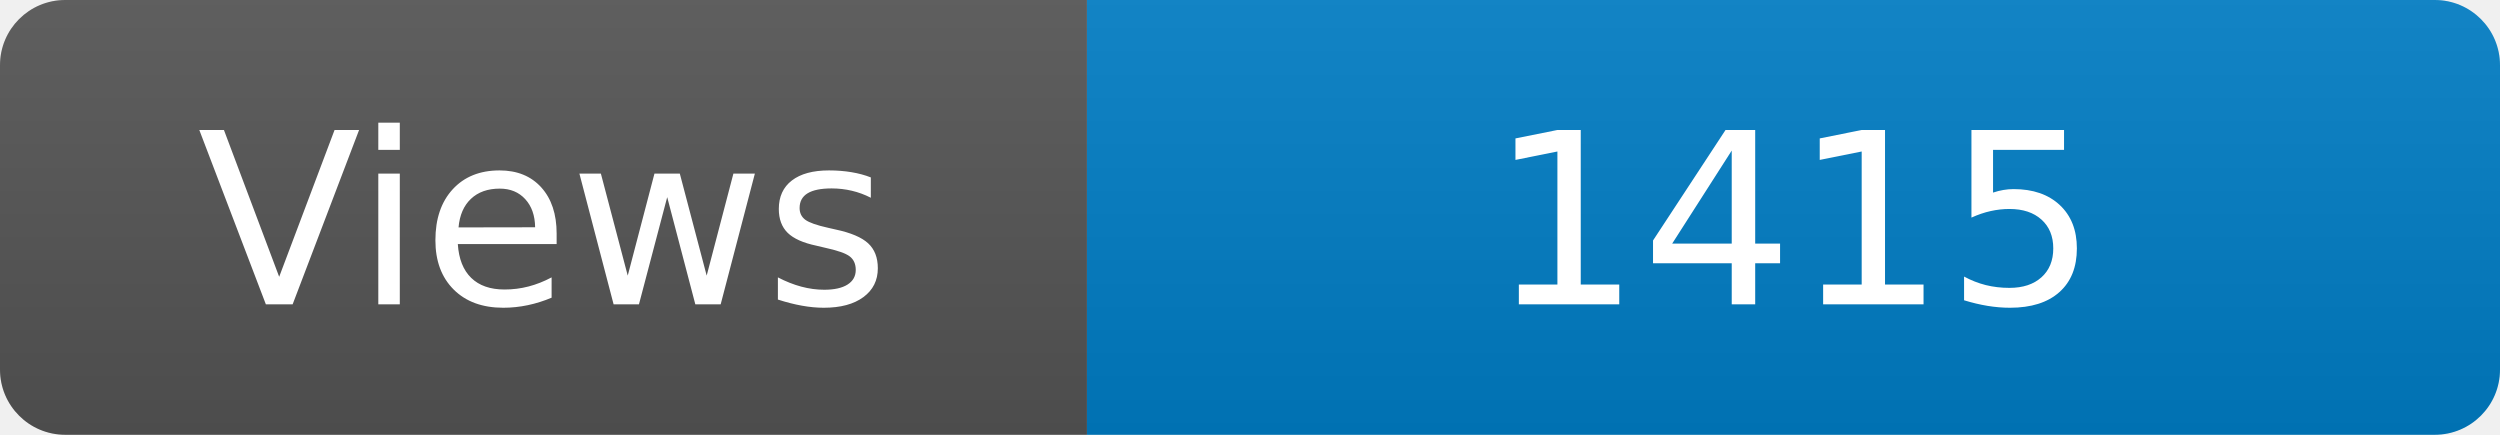
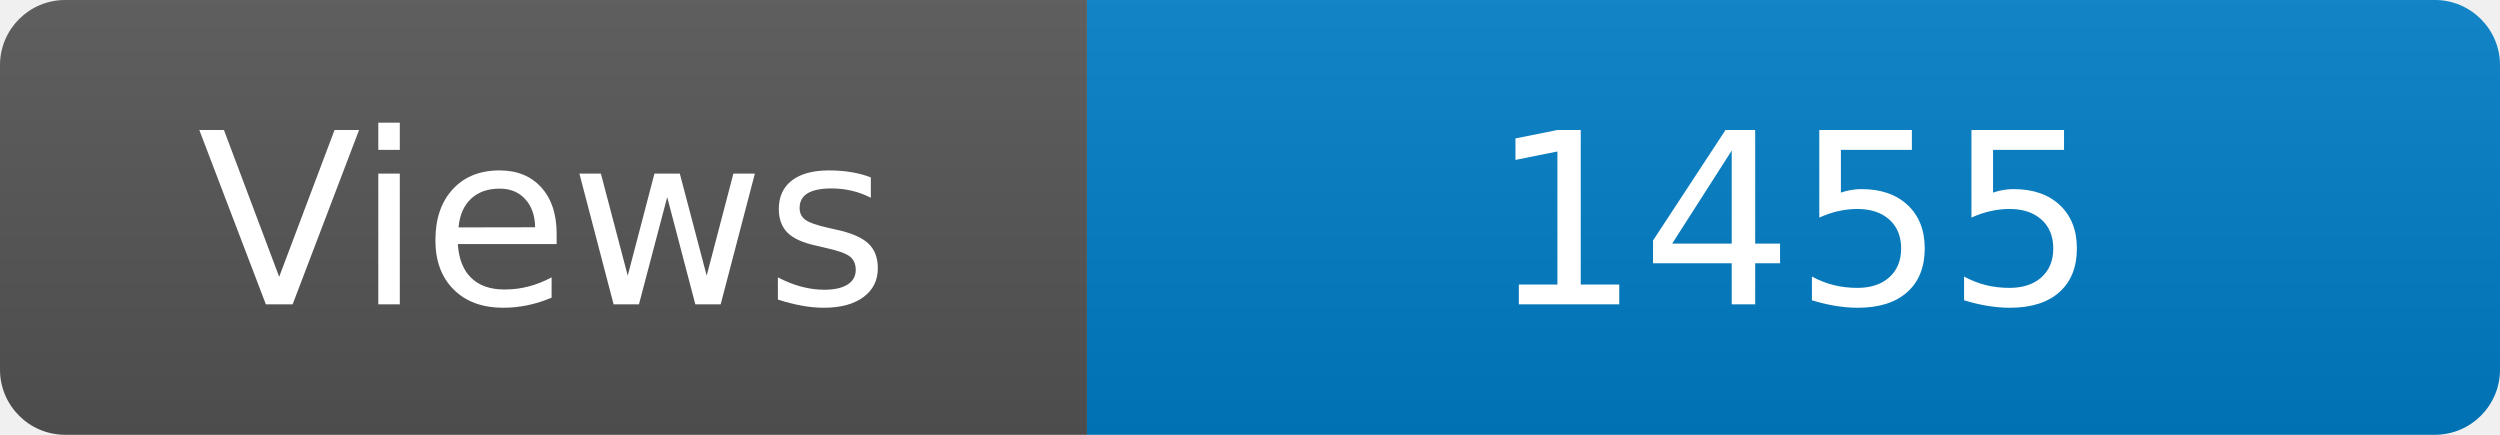
<svg xmlns="http://www.w3.org/2000/svg" width="115" height="20" role="img" aria-label="Maintained?: yes">
  <linearGradient id="s" x2="0" y2="100%">
    <stop offset="0" stop-color="#bbb" stop-opacity=".1" />
    <stop offset="1" stop-opacity=".1" />
  </linearGradient>
  <clipPath id="r">
    <rect width="115" height="20" rx="3" fill="#fff" />
  </clipPath>
  <g clip-path="url(#r)">
    <rect width="50" height="20" fill="#555" />
    <rect x="50" width="160" height="20" fill="#007ec6" />
    <rect width="115" height="20" fill="url(#s)" />
  </g>
  <g fill="#fff" text-anchor="middle" font-family="Verdana,Geneva,DejaVu Sans,sans-serif" font-size="110">
    <text x="250" y="140" transform="scale(.1)" fill="#fff">Views</text>
-     <text x="825" y="140" transform="scale(.1)" fill="#fff">1415</text>
+     <text x="825" y="140" transform="scale(.1)" fill="#fff">1455</text>
  </g>
</svg>
